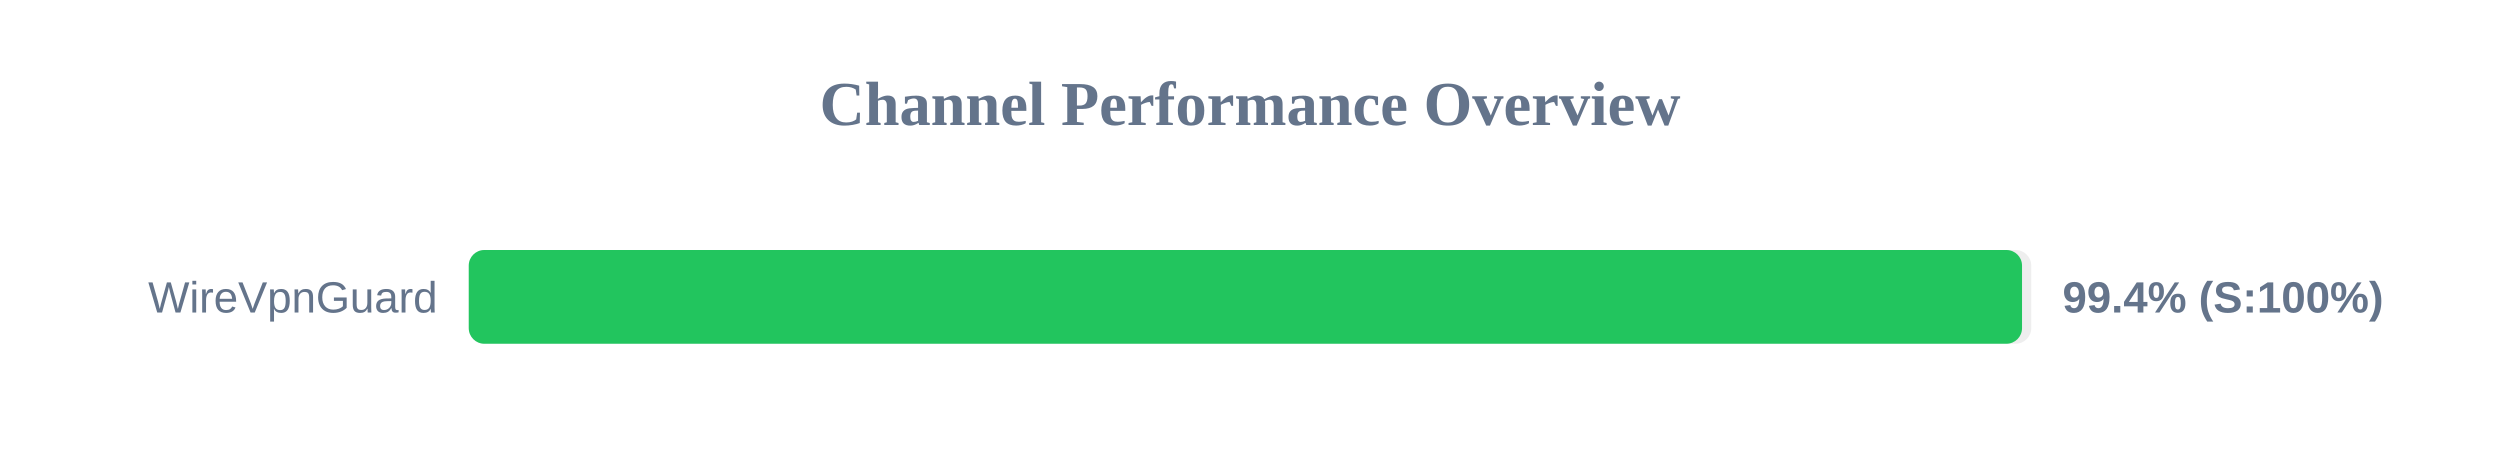
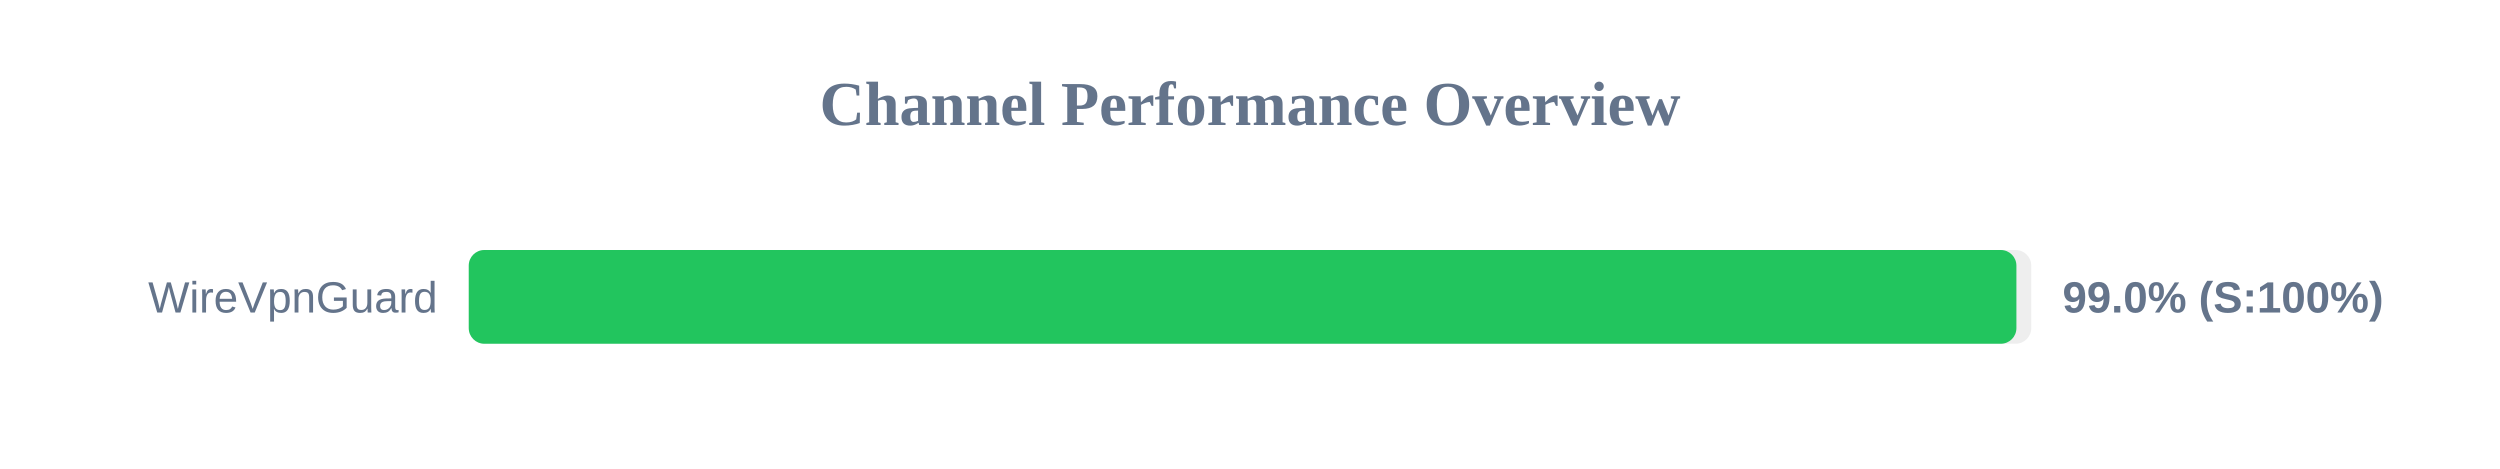
<svg xmlns="http://www.w3.org/2000/svg" width="800" height="150" version="1.1">
  <style>
        .row { font: 14px Arial; fill: #64748b; }
        .score { font: bold 14px Arial; fill: #64748b; }
    </style>
  <text x="400" y="40" text-anchor="middle" font-size="20px" font-weight="bold" fill="#64748b">Channel Performance Overview</text>
  <rect x="150" y="80" width="500" height="30" fill="#eee" rx="5" />
-   <rect x="150" y="80" width="497.05" height="30" fill="#22c55e" rx="5" />
+   <rect x="150" y="80" width="495.25" height="30" fill="#22c55e" rx="5" />
  <text x="140" y="100" text-anchor="end" class="row">WireVpnGuard</text>
-   <text x="660" y="100" text-anchor="start" class="score">99.4% (S:100%)</text>
+   <text x="660" y="100" text-anchor="start" class="score">99.0% (S:100%)</text>
</svg>
